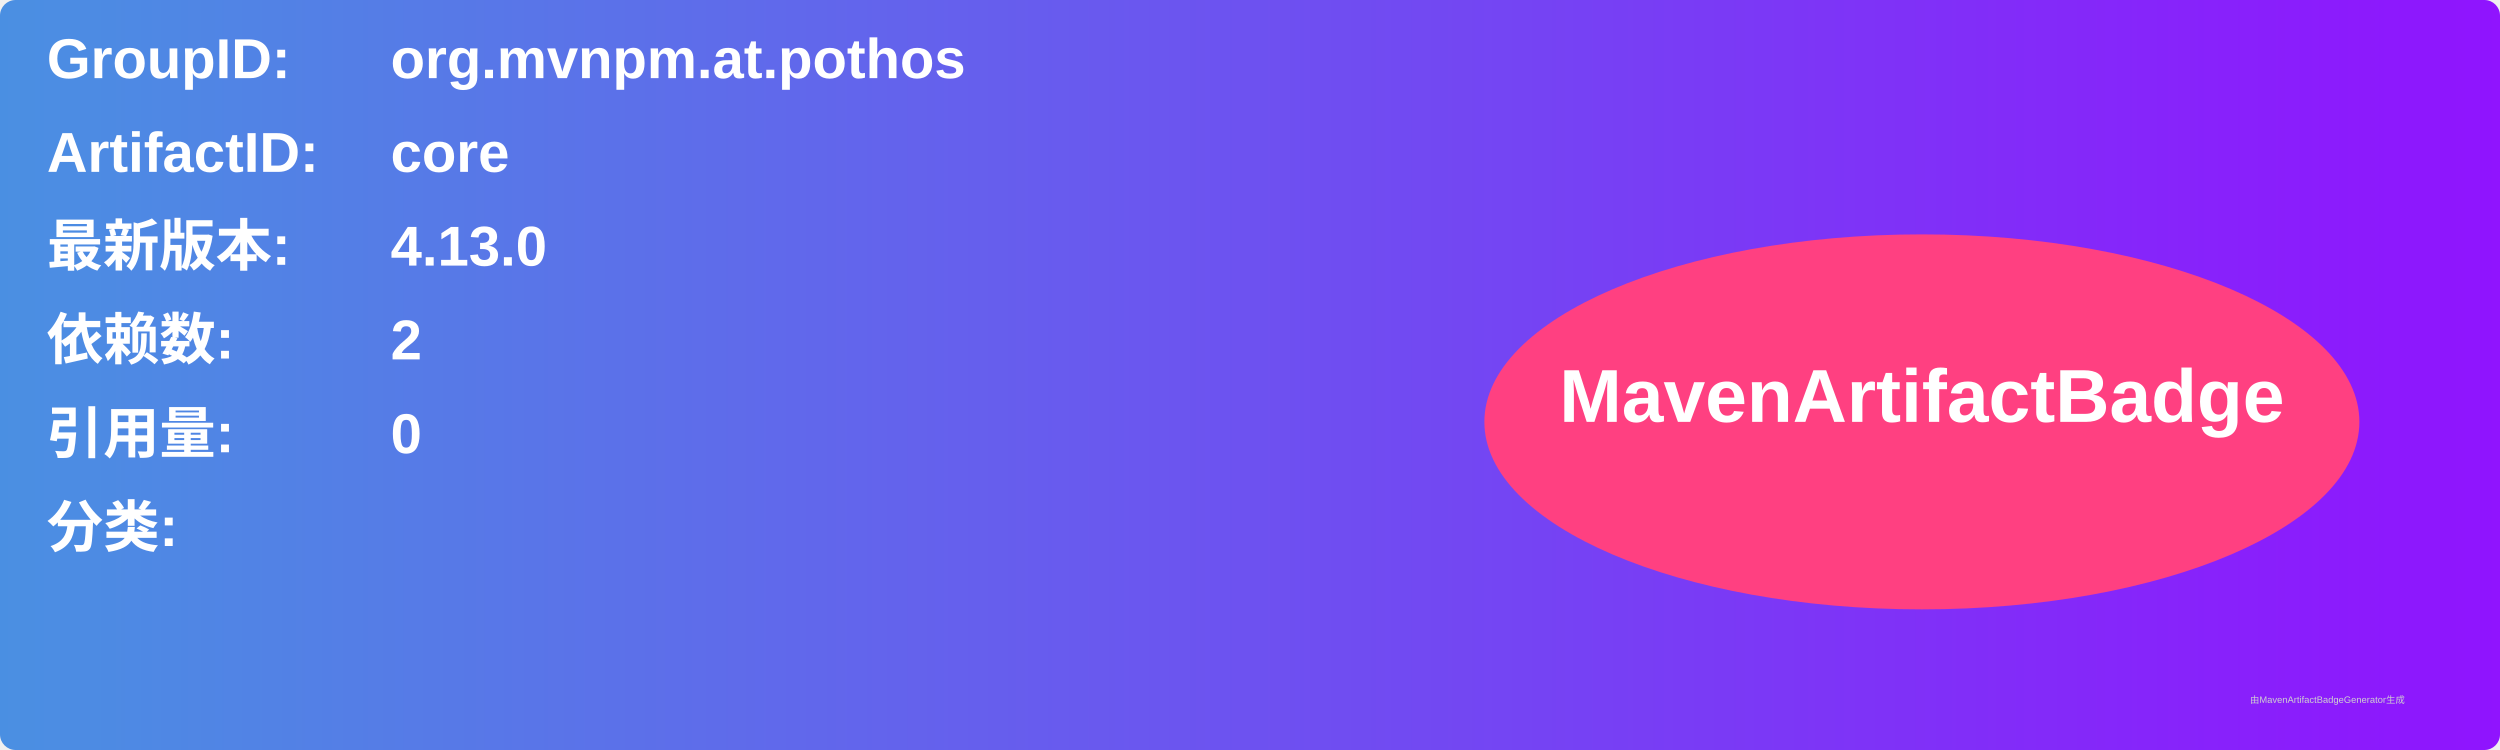
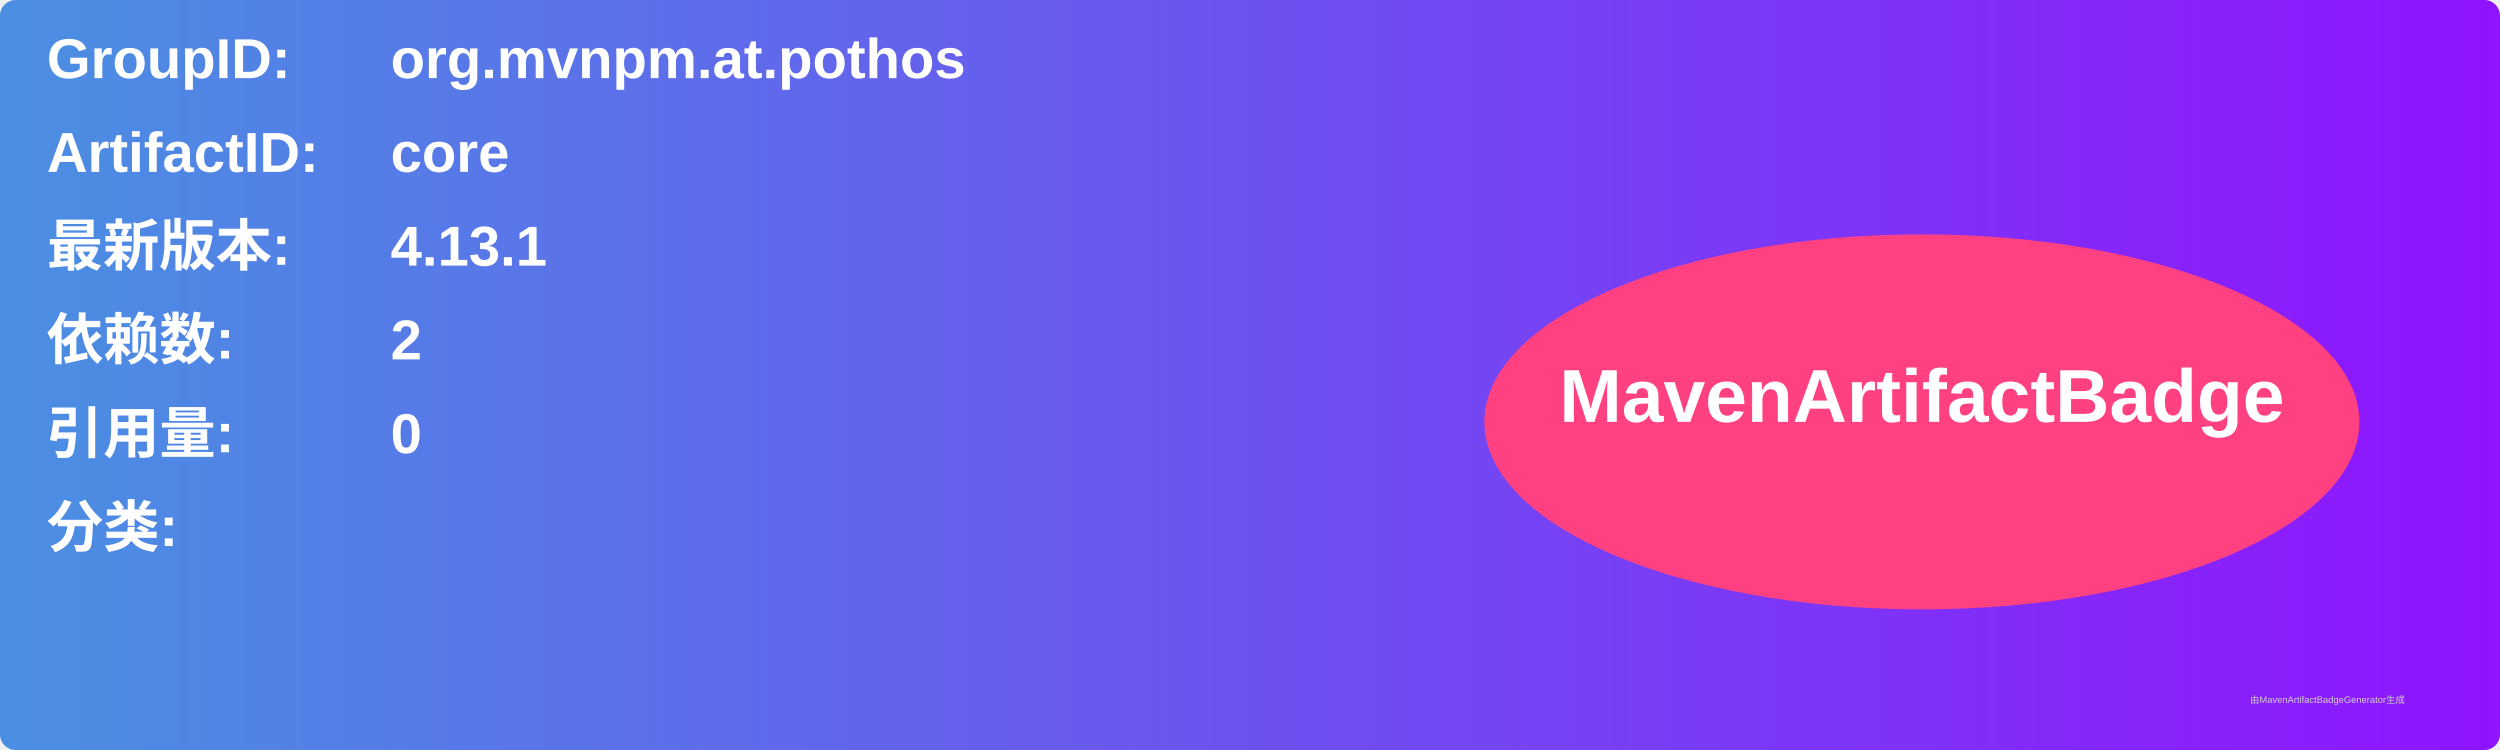
<svg xmlns="http://www.w3.org/2000/svg" width="800" height="240" viewBox="0 0 800 240">
  <linearGradient id="grad" x1="0%" y1="0%" x2="100%" y2="0%">
    <stop offset="0%" stop-color="#4a90e2" />
    <stop offset="100%" stop-color="#9013fe" />
  </linearGradient>
  <rect width="100%" height="100%" rx="5" ry="5" fill="url(#grad)" />
  <g transform="translate(15, 15)">
    <text x="0" y="10" font-family="Arial" font-size="18" fill="white" font-weight="bold" width="260">GroupID:</text>
    <text x="110" y="10" font-family="Arial" font-size="18" fill="white" font-weight="bold" width="460">org.mvnpm.at.pothos</text>
    <text x="0" y="40" font-family="Arial" font-size="18" fill="white" font-weight="bold" width="260">ArtifactID:</text>
    <text x="110" y="40" font-family="Arial" font-size="18" fill="white" font-weight="bold" width="460">core</text>
    <text x="0" y="70" font-family="Arial" font-size="18" fill="white" font-weight="bold">最新版本:</text>
    <text x="110" y="70" font-family="Arial" font-size="18" fill="white" font-weight="bold">
-       <tspan font-weight="bold">4.13.0</tspan>
+       <tspan font-weight="bold">4.13.1</tspan>
    </text>
    <text x="0" y="100" font-family="Arial" font-size="18" fill="white" font-weight="bold">依赖数: </text>
    <text x="110" y="100" font-family="Arial" font-size="18" fill="white">
      <tspan font-weight="bold">2</tspan>
    </text>
    <text x="0" y="130" font-family="Arial" font-size="18" fill="white" font-weight="bold">引用量: </text>
    <text x="110" y="130" font-family="Arial" font-size="18" fill="white">
      <tspan font-weight="bold">0</tspan>
    </text>
    <text x="0" y="160" font-family="Arial" font-size="18" fill="white" font-weight="bold">分类:</text>
    <text x="10" y="190" font-family="Arial" font-size="10" fill="white">
      <tspan font-weight="bold" />
    </text>
    <ellipse cx="600" cy="120" rx="140" ry="60" fill="#ff4081" />
    <text x="600" y="120" text-anchor="middle" font-family="Arial" font-size="24" fill="white" font-weight="bold">MavenArtifactBadge</text>
  </g>
  <text x="720" y="225" font-family="Arial" font-size="3" fill="#d0d0d0">由MavenArtifactBadgeGenerator生成</text>
</svg>
